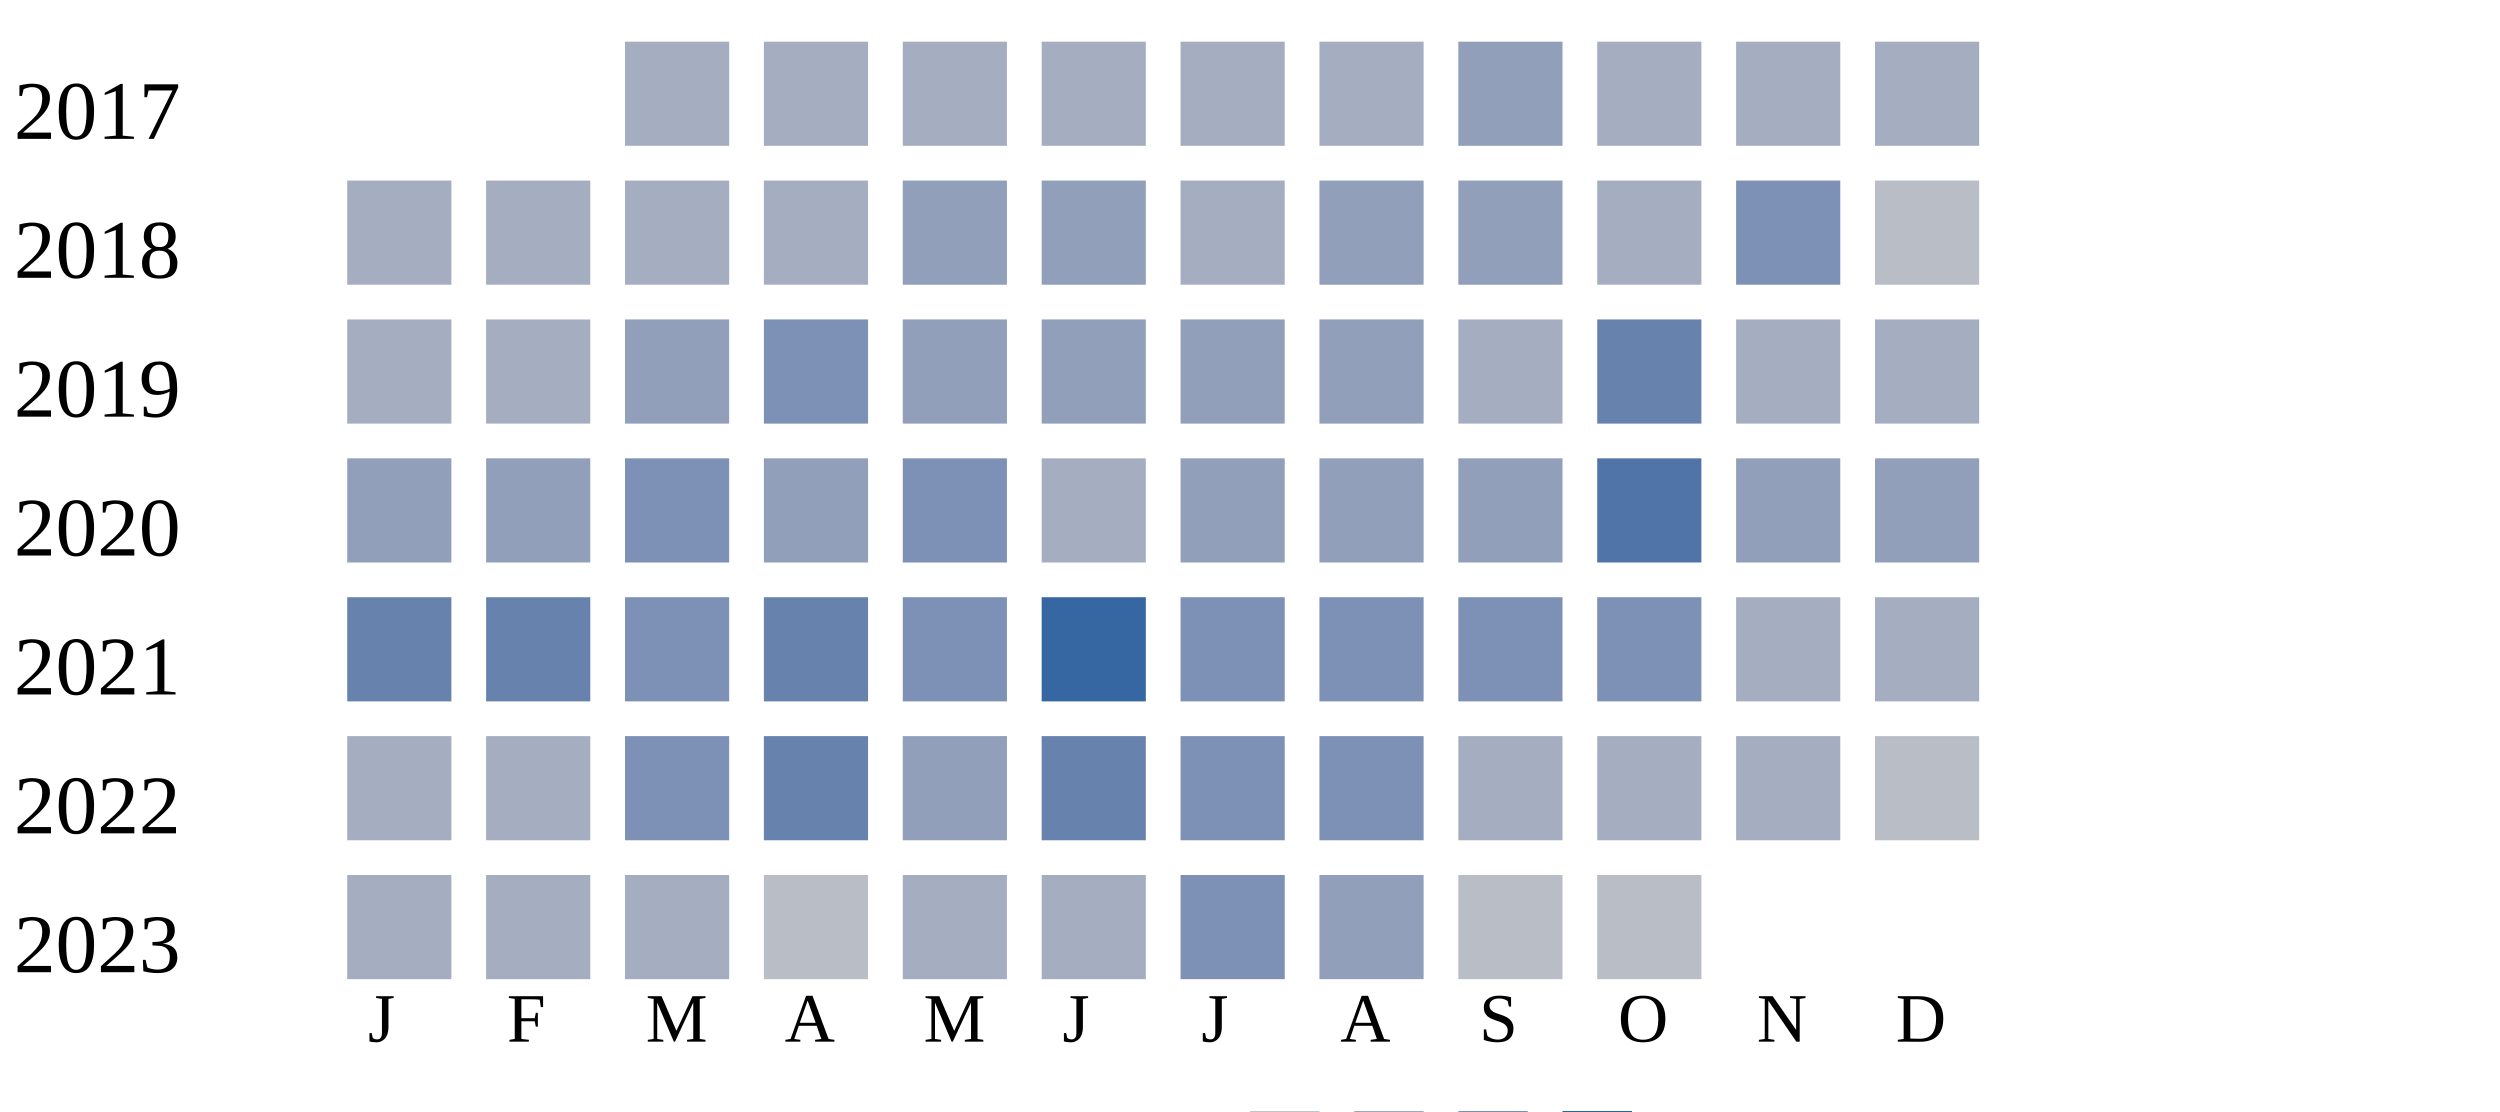
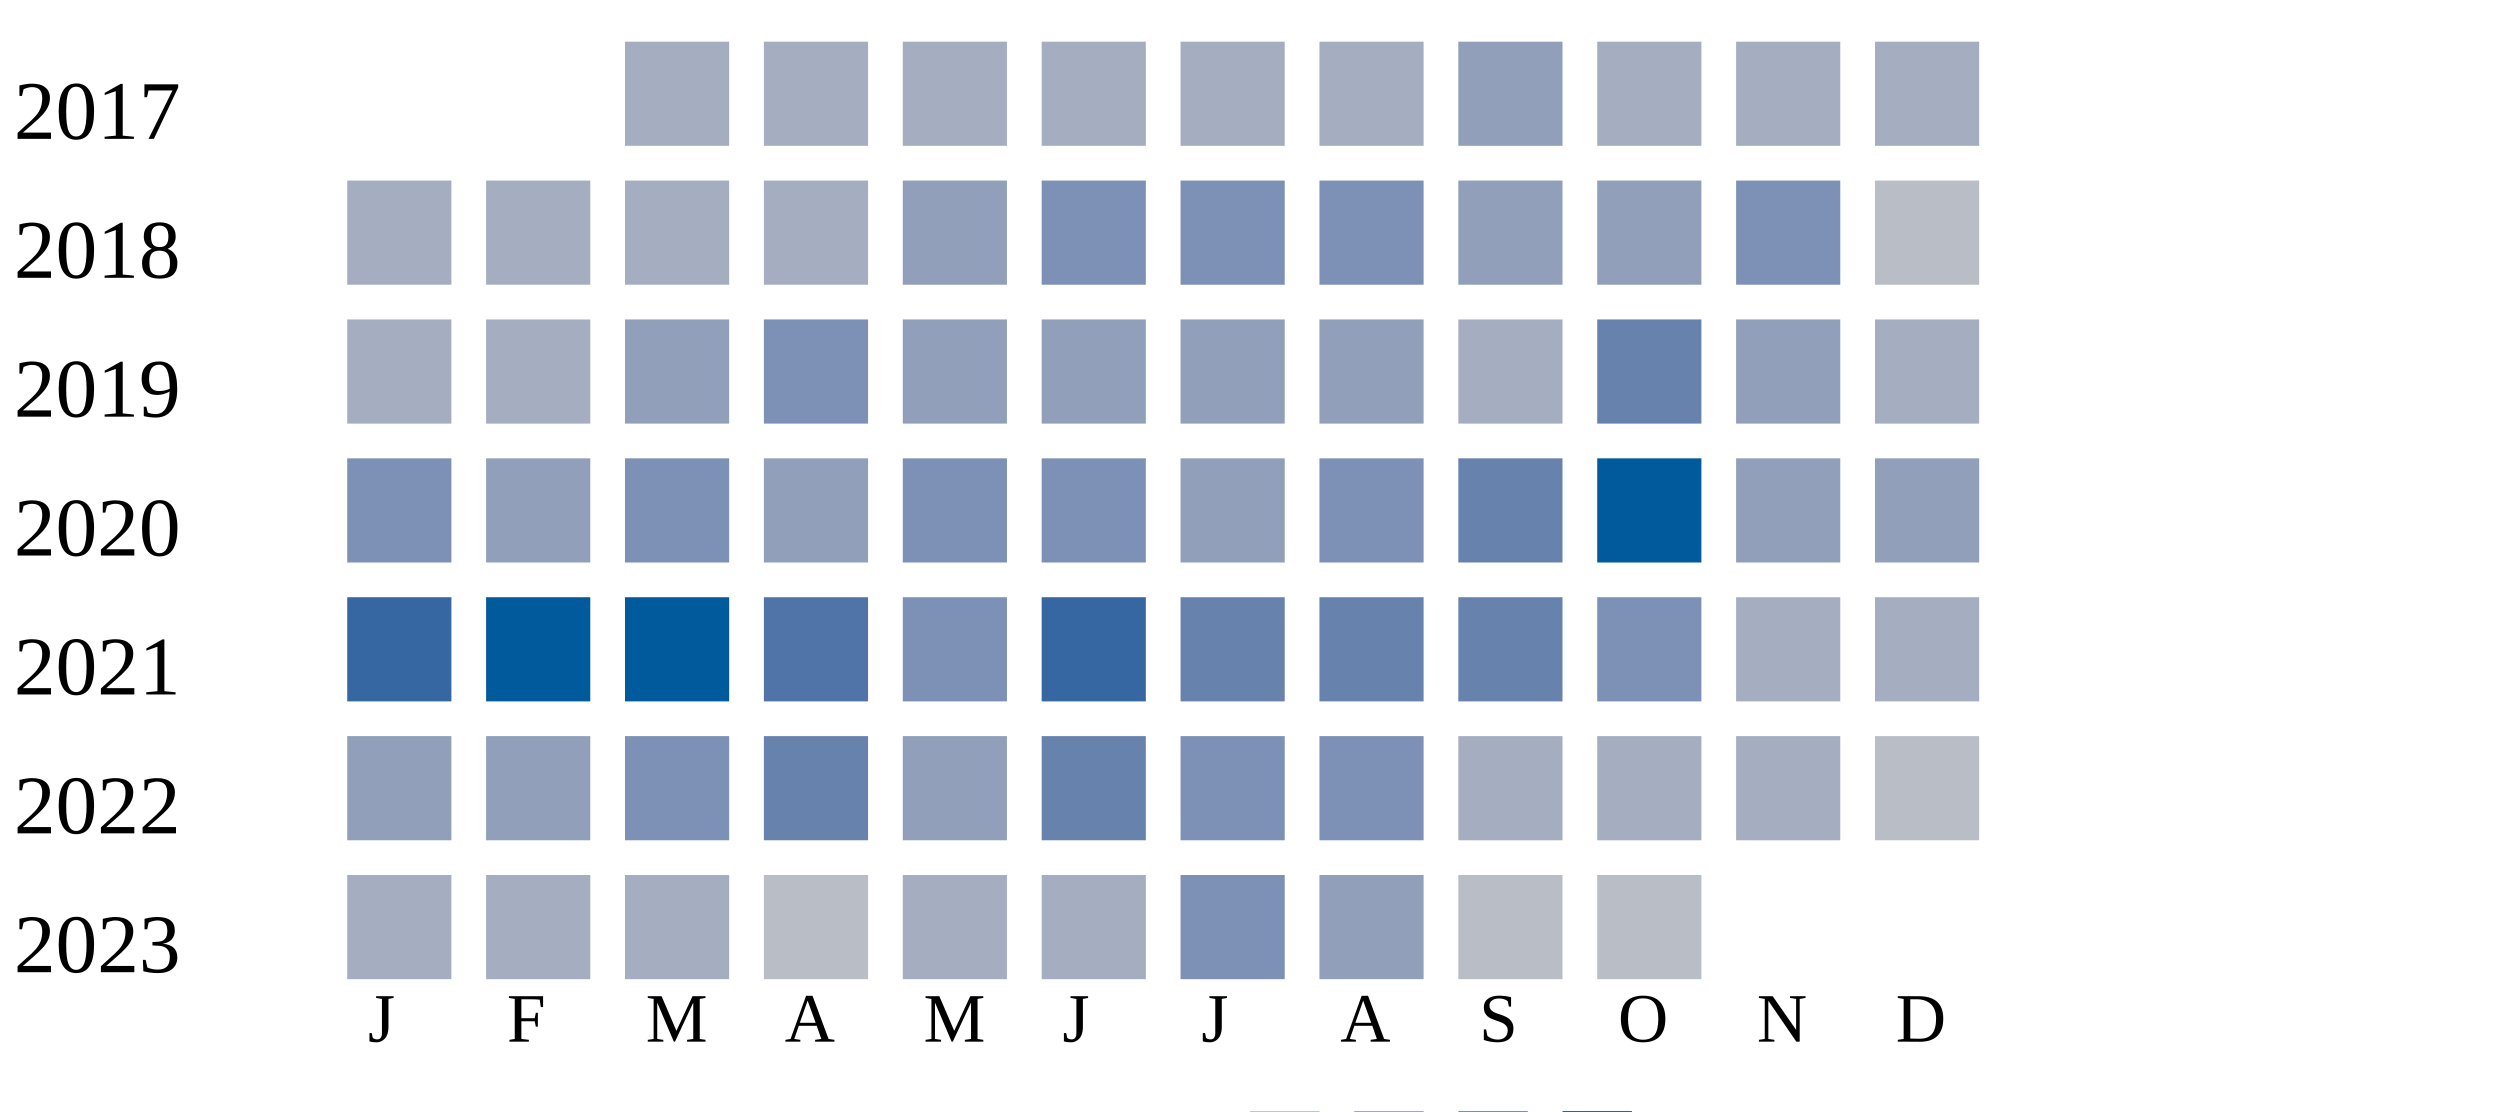
<svg xmlns="http://www.w3.org/2000/svg" width="360" height="160">
  <g transform="translate(0 0)">
    <text x="2" y="20">2017</text>
    <rect x="90" y="6" width="15" height="15" fill="#a5aec0" />
    <rect x="110" y="6" width="15" height="15" fill="#a5aec0" />
    <rect x="130" y="6" width="15" height="15" fill="#a5aec0" />
    <rect x="150" y="6" width="15" height="15" fill="#a5aec0" />
    <rect x="170" y="6" width="15" height="15" fill="#a5aec0" />
    <rect x="190" y="6" width="15" height="15" fill="#a5aec0" />
    <rect x="210" y="6" width="15" height="15" fill="#919fba" />
    <rect x="230" y="6" width="15" height="15" fill="#a5aec0" />
    <rect x="250" y="6" width="15" height="15" fill="#a5aec0" />
    <rect x="270" y="6" width="15" height="15" fill="#a5aec0" />
  </g>
  <g transform="translate(0 20)">
    <text x="2" y="20">2018</text>
    <rect x="50" y="6" width="15" height="15" fill="#a5aec0" />
    <rect x="70" y="6" width="15" height="15" fill="#a5aec0" />
    <rect x="90" y="6" width="15" height="15" fill="#a5aec0" />
    <rect x="110" y="6" width="15" height="15" fill="#a5aec0" />
    <rect x="130" y="6" width="15" height="15" fill="#919fba" />
-     <rect x="150" y="6" width="15" height="15" fill="#919fba" />
-     <rect x="170" y="6" width="15" height="15" fill="#a5aec0" />
-     <rect x="190" y="6" width="15" height="15" fill="#919fba" />
+     <rect x="150" y="6" width="15" height="15" fill="#7d90b5" />
+     <rect x="170" y="6" width="15" height="15" fill="#7d90b5" />
+     <rect x="190" y="6" width="15" height="15" fill="#7d90b5" />
    <rect x="210" y="6" width="15" height="15" fill="#919fba" />
-     <rect x="230" y="6" width="15" height="15" fill="#a5aec0" />
+     <rect x="230" y="6" width="15" height="15" fill="#919fba" />
    <rect x="250" y="6" width="15" height="15" fill="#7d90b5" />
    <rect x="270" y="6" width="15" height="15" fill="#b9bdc6" />
  </g>
  <g transform="translate(0 40)">
    <text x="2" y="20">2019</text>
    <rect x="50" y="6" width="15" height="15" fill="#a5aec0" />
    <rect x="70" y="6" width="15" height="15" fill="#a5aec0" />
    <rect x="90" y="6" width="15" height="15" fill="#919fba" />
    <rect x="110" y="6" width="15" height="15" fill="#7d90b5" />
    <rect x="130" y="6" width="15" height="15" fill="#919fba" />
    <rect x="150" y="6" width="15" height="15" fill="#919fba" />
    <rect x="170" y="6" width="15" height="15" fill="#919fba" />
    <rect x="190" y="6" width="15" height="15" fill="#919fba" />
    <rect x="210" y="6" width="15" height="15" fill="#a5aec0" />
    <rect x="230" y="6" width="15" height="15" fill="#6882ae" />
-     <rect x="250" y="6" width="15" height="15" fill="#a5aec0" />
+     <rect x="250" y="6" width="15" height="15" fill="#919fba" />
    <rect x="270" y="6" width="15" height="15" fill="#a5aec0" />
  </g>
  <g transform="translate(0 60)">
    <text x="2" y="20">2020</text>
-     <rect x="50" y="6" width="15" height="15" fill="#919fba" />
+     <rect x="50" y="6" width="15" height="15" fill="#7d90b5" />
    <rect x="70" y="6" width="15" height="15" fill="#919fba" />
    <rect x="90" y="6" width="15" height="15" fill="#7d90b5" />
    <rect x="110" y="6" width="15" height="15" fill="#919fba" />
    <rect x="130" y="6" width="15" height="15" fill="#7d90b5" />
-     <rect x="150" y="6" width="15" height="15" fill="#a5aec0" />
+     <rect x="150" y="6" width="15" height="15" fill="#7d90b5" />
    <rect x="170" y="6" width="15" height="15" fill="#919fba" />
-     <rect x="190" y="6" width="15" height="15" fill="#919fba" />
-     <rect x="210" y="6" width="15" height="15" fill="#919fba" />
-     <rect x="230" y="6" width="15" height="15" fill="#5174a8" />
+     <rect x="190" y="6" width="15" height="15" fill="#7d90b5" />
+     <rect x="210" y="6" width="15" height="15" fill="#6882ae" />
+     <rect x="230" y="6" width="15" height="15" fill="#005a9c" />
    <rect x="250" y="6" width="15" height="15" fill="#919fba" />
    <rect x="270" y="6" width="15" height="15" fill="#919fba" />
  </g>
  <g transform="translate(0 80)">
    <text x="2" y="20">2021</text>
-     <rect x="50" y="6" width="15" height="15" fill="#6882ae" />
-     <rect x="70" y="6" width="15" height="15" fill="#6882ae" />
-     <rect x="90" y="6" width="15" height="15" fill="#7d90b5" />
-     <rect x="110" y="6" width="15" height="15" fill="#6882ae" />
+     <rect x="50" y="6" width="15" height="15" fill="#3667a2" />
+     <rect x="70" y="6" width="15" height="15" fill="#005a9c" />
+     <rect x="90" y="6" width="15" height="15" fill="#005a9c" />
+     <rect x="110" y="6" width="15" height="15" fill="#5174a8" />
    <rect x="130" y="6" width="15" height="15" fill="#7d90b5" />
    <rect x="150" y="6" width="15" height="15" fill="#3667a2" />
-     <rect x="170" y="6" width="15" height="15" fill="#7d90b5" />
-     <rect x="190" y="6" width="15" height="15" fill="#7d90b5" />
-     <rect x="210" y="6" width="15" height="15" fill="#7d90b5" />
+     <rect x="170" y="6" width="15" height="15" fill="#6882ae" />
+     <rect x="190" y="6" width="15" height="15" fill="#6882ae" />
+     <rect x="210" y="6" width="15" height="15" fill="#6882ae" />
    <rect x="230" y="6" width="15" height="15" fill="#7d90b5" />
    <rect x="250" y="6" width="15" height="15" fill="#a5aec0" />
    <rect x="270" y="6" width="15" height="15" fill="#a5aec0" />
  </g>
  <g transform="translate(0 100)">
    <text x="2" y="20">2022</text>
-     <rect x="50" y="6" width="15" height="15" fill="#a5aec0" />
-     <rect x="70" y="6" width="15" height="15" fill="#a5aec0" />
+     <rect x="50" y="6" width="15" height="15" fill="#919fba" />
+     <rect x="70" y="6" width="15" height="15" fill="#919fba" />
    <rect x="90" y="6" width="15" height="15" fill="#7d90b5" />
    <rect x="110" y="6" width="15" height="15" fill="#6882ae" />
    <rect x="130" y="6" width="15" height="15" fill="#919fba" />
    <rect x="150" y="6" width="15" height="15" fill="#6882ae" />
    <rect x="170" y="6" width="15" height="15" fill="#7d90b5" />
    <rect x="190" y="6" width="15" height="15" fill="#7d90b5" />
    <rect x="210" y="6" width="15" height="15" fill="#a5aec0" />
    <rect x="230" y="6" width="15" height="15" fill="#a5aec0" />
    <rect x="250" y="6" width="15" height="15" fill="#a5aec0" />
    <rect x="270" y="6" width="15" height="15" fill="#b9bdc6" />
  </g>
  <g transform="translate(0 120)">
    <text x="2" y="20">2023</text>
    <rect x="50" y="6" width="15" height="15" fill="#a5aec0" />
    <rect x="70" y="6" width="15" height="15" fill="#a5aec0" />
    <rect x="90" y="6" width="15" height="15" fill="#a5aec0" />
    <rect x="110" y="6" width="15" height="15" fill="#b9bdc6" />
    <rect x="130" y="6" width="15" height="15" fill="#a5aec0" />
    <rect x="150" y="6" width="15" height="15" fill="#a5aec0" />
    <rect x="170" y="6" width="15" height="15" fill="#7d90b5" />
    <rect x="190" y="6" width="15" height="15" fill="#919fba" />
    <rect x="210" y="6" width="15" height="15" fill="#b9bdc6" />
    <rect x="230" y="6" width="15" height="15" fill="#b9bdc6" />
  </g>
  <text style="font-size: 10px; text-align: center" x="53" y="150">J</text>
  <text style="font-size: 10px; text-align: center" x="73" y="150">F</text>
  <text style="font-size: 10px; text-align: center" x="93" y="150">M</text>
  <text style="font-size: 10px; text-align: center" x="113" y="150">A</text>
  <text style="font-size: 10px; text-align: center" x="133" y="150">M</text>
  <text style="font-size: 10px; text-align: center" x="153" y="150">J</text>
  <text style="font-size: 10px; text-align: center" x="173" y="150">J</text>
  <text style="font-size: 10px; text-align: center" x="193" y="150">A</text>
  <text style="font-size: 10px; text-align: center" x="213" y="150">S</text>
  <text style="font-size: 10px; text-align: center" x="233" y="150">O</text>
  <text style="font-size: 10px; text-align: center" x="253" y="150">N</text>
  <text style="font-size: 10px; text-align: center" x="273" y="150">D</text>
  <text style="font-size: 10px;" x="155" y="169">Less</text>
  <rect fill="#b9bdc6" width="10" height="10" x="180" y="160" />
  <rect fill="#919fba" width="10" height="10" x="195" y="160" />
  <rect fill="#6882ae" width="10" height="10" x="210" y="160" />
  <rect fill="#005a9c" width="10" height="10" x="225" y="160" />
  <text x="240" y="169" style="font-size: 10px;">More</text>
</svg>
